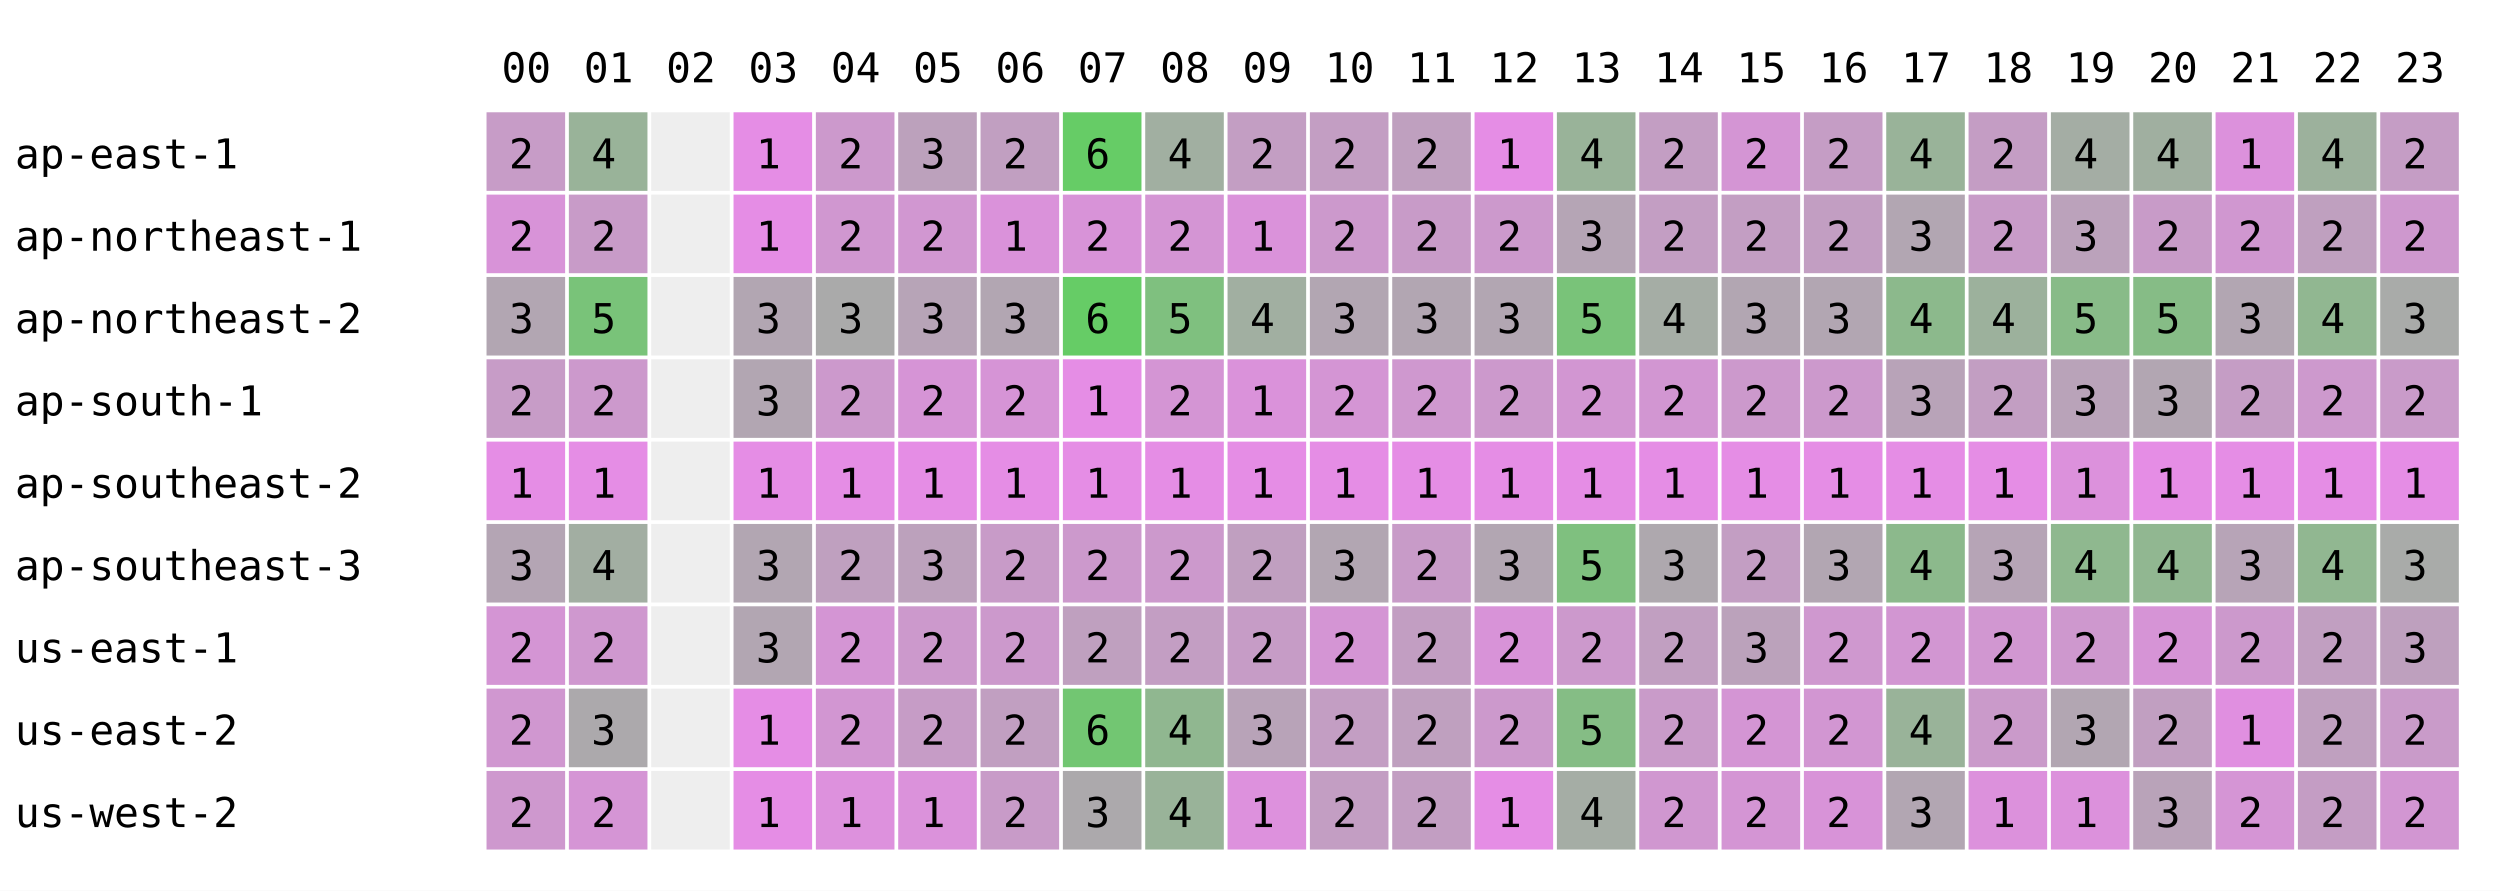
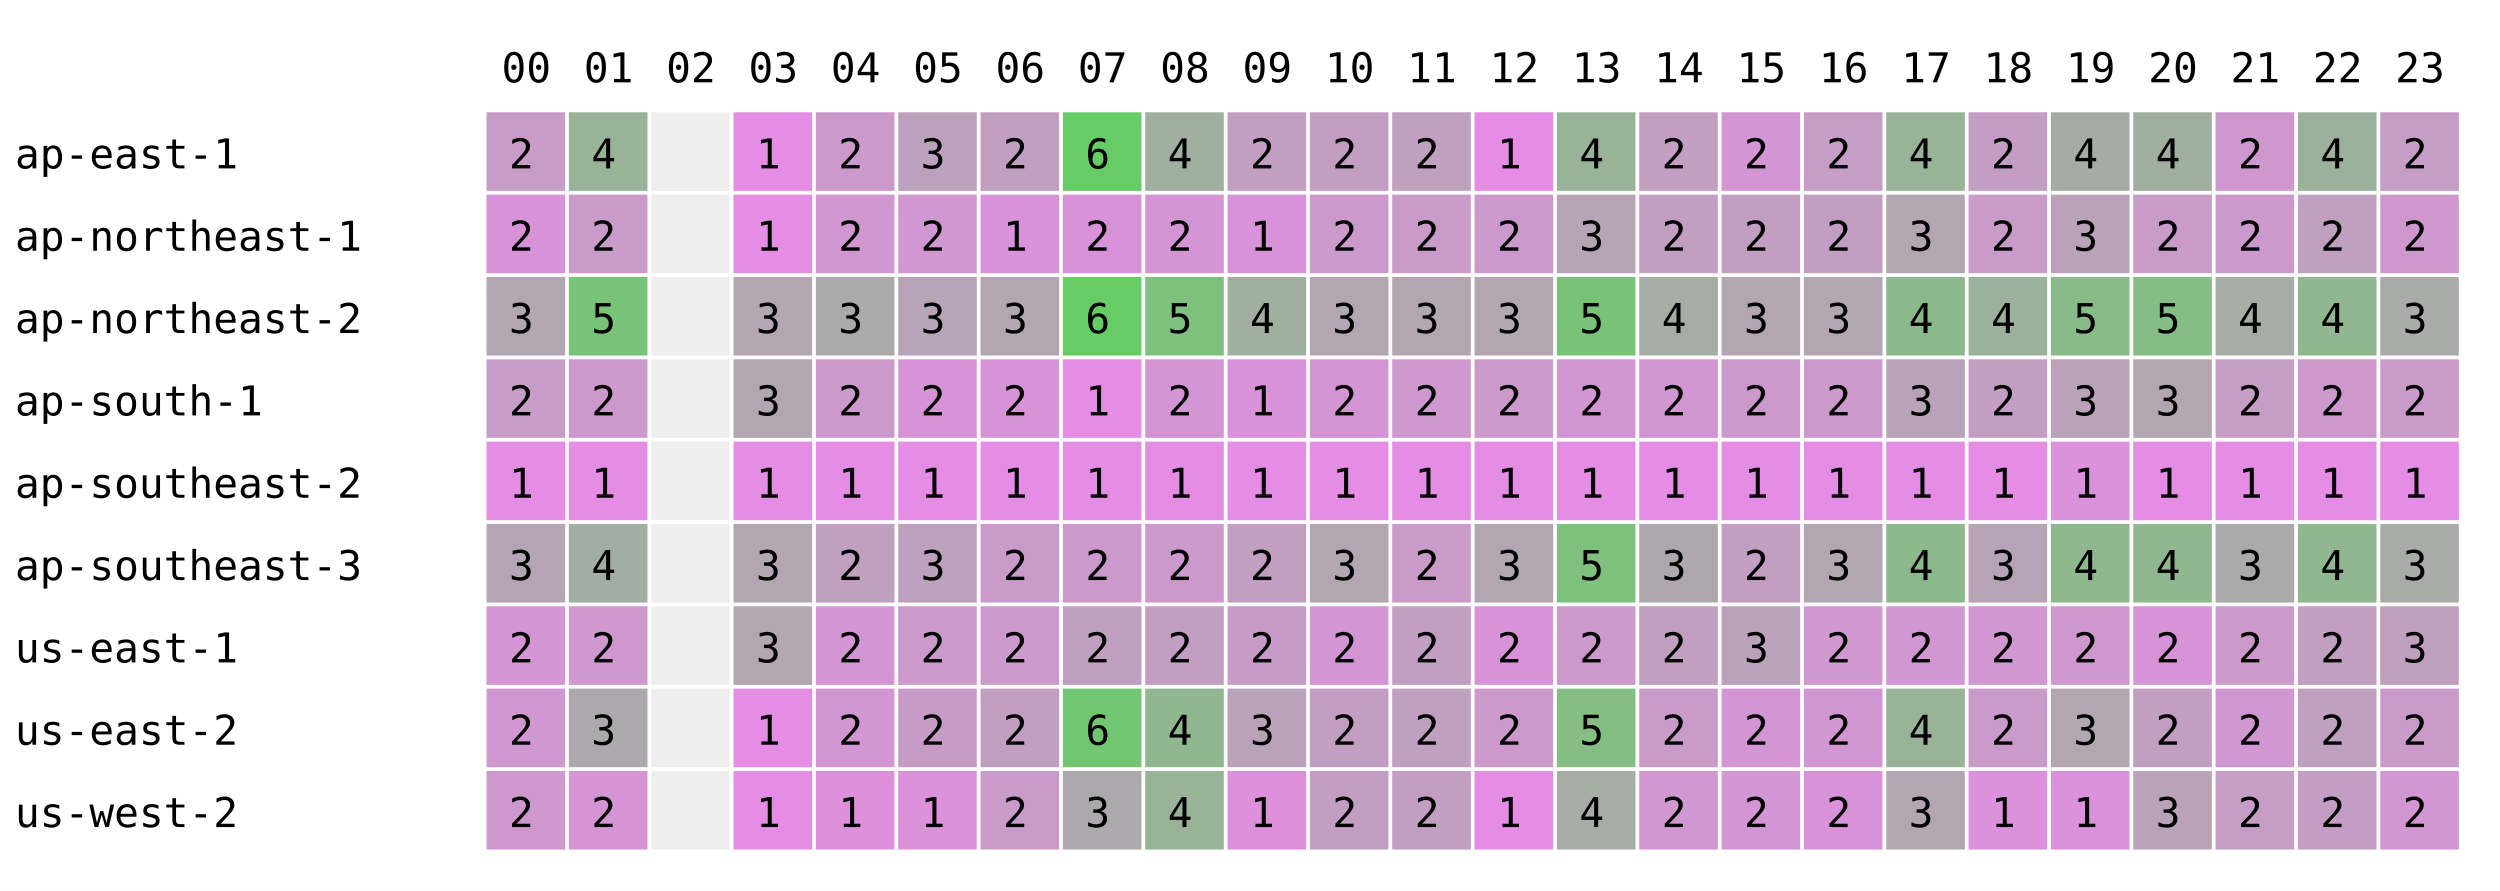
<svg xmlns="http://www.w3.org/2000/svg" width="668" height="238" font-family="monospace" font-size="11">
  <rect width="668" height="238" fill="white" />
  <text x="134" y="22">00</text>
  <text x="156" y="22">01</text>
  <text x="178" y="22">02</text>
  <text x="200" y="22">03</text>
  <text x="222" y="22">04</text>
  <text x="244" y="22">05</text>
  <text x="266" y="22">06</text>
  <text x="288" y="22">07</text>
  <text x="310" y="22">08</text>
  <text x="332" y="22">09</text>
  <text x="354" y="22">10</text>
  <text x="376" y="22">11</text>
  <text x="398" y="22">12</text>
  <text x="420" y="22">13</text>
  <text x="442" y="22">14</text>
  <text x="464" y="22">15</text>
  <text x="486" y="22">16</text>
  <text x="508" y="22">17</text>
  <text x="530" y="22">18</text>
  <text x="552" y="22">19</text>
  <text x="574" y="22">20</text>
  <text x="596" y="22">21</text>
  <text x="618" y="22">22</text>
  <text x="640" y="22">23</text>
  <text x="4" y="45">ap-east-1</text>
  <rect x="130" y="30" width="21" height="21" fill="rgb(199,156,199)" />
  <text x="136" y="45">2</text>
  <rect x="152" y="30" width="21" height="21" fill="rgb(153,179,153)" />
  <text x="158" y="45">4</text>
  <rect x="174" y="30" width="21" height="21" fill="#eeeeee" />
  <rect x="196" y="30" width="21" height="21" fill="rgb(229,141,229)" />
  <text x="202" y="45">1</text>
  <rect x="218" y="30" width="21" height="21" fill="rgb(204,153,204)" />
  <text x="224" y="45">2</text>
  <rect x="240" y="30" width="21" height="21" fill="rgb(188,161,188)" />
  <text x="246" y="45">3</text>
  <rect x="262" y="30" width="21" height="21" fill="rgb(193,159,193)" />
  <text x="268" y="45">2</text>
  <rect x="284" y="30" width="21" height="21" fill="rgb(102,204,102)" />
  <text x="290" y="45">6</text>
  <rect x="306" y="30" width="21" height="21" fill="rgb(161,175,161)" />
  <text x="312" y="45">4</text>
  <rect x="328" y="30" width="21" height="21" fill="rgb(195,158,195)" />
  <text x="334" y="45">2</text>
  <rect x="350" y="30" width="21" height="21" fill="rgb(195,158,195)" />
  <text x="356" y="45">2</text>
  <rect x="372" y="30" width="21" height="21" fill="rgb(191,160,191)" />
  <text x="378" y="45">2</text>
  <rect x="394" y="30" width="21" height="21" fill="rgb(229,141,229)" />
  <text x="400" y="45">1</text>
  <rect x="416" y="30" width="21" height="21" fill="rgb(153,179,153)" />
  <text x="422" y="45">4</text>
  <rect x="438" y="30" width="21" height="21" fill="rgb(195,158,195)" />
  <text x="444" y="45">2</text>
  <rect x="460" y="30" width="21" height="21" fill="rgb(212,149,212)" />
  <text x="466" y="45">2</text>
  <rect x="482" y="30" width="21" height="21" fill="rgb(197,157,197)" />
  <text x="488" y="45">2</text>
  <rect x="504" y="30" width="21" height="21" fill="rgb(153,179,153)" />
  <text x="510" y="45">4</text>
  <rect x="526" y="30" width="21" height="21" fill="rgb(196,157,196)" />
  <text x="532" y="45">2</text>
  <rect x="548" y="30" width="21" height="21" fill="rgb(164,173,164)" />
  <text x="554" y="45">4</text>
  <rect x="570" y="30" width="21" height="21" fill="rgb(160,175,160)" />
  <text x="576" y="45">4</text>
-   <rect x="592" y="30" width="21" height="21" fill="rgb(220,145,220)" />
-   <text x="598" y="45">1</text>
+   <rect x="592" y="30" width="21" height="21" fill="rgb(206,152,206)" />
+   <text x="598" y="45">2</text>
  <rect x="614" y="30" width="21" height="21" fill="rgb(156,177,156)" />
  <text x="620" y="45">4</text>
  <rect x="636" y="30" width="21" height="21" fill="rgb(197,157,197)" />
  <text x="642" y="45">2</text>
  <text x="4" y="67">ap-northeast-1</text>
  <rect x="130" y="52" width="21" height="21" fill="rgb(216,147,216)" />
  <text x="136" y="67">2</text>
  <rect x="152" y="52" width="21" height="21" fill="rgb(200,155,200)" />
  <text x="158" y="67">2</text>
  <rect x="174" y="52" width="21" height="21" fill="#eeeeee" />
  <rect x="196" y="52" width="21" height="21" fill="rgb(229,141,229)" />
  <text x="202" y="67">1</text>
  <rect x="218" y="52" width="21" height="21" fill="rgb(208,151,208)" />
  <text x="224" y="67">2</text>
  <rect x="240" y="52" width="21" height="21" fill="rgb(209,151,209)" />
  <text x="246" y="67">2</text>
  <rect x="262" y="52" width="21" height="21" fill="rgb(218,146,218)" />
  <text x="268" y="67">1</text>
  <rect x="284" y="52" width="21" height="21" fill="rgb(216,147,216)" />
  <text x="290" y="67">2</text>
  <rect x="306" y="52" width="21" height="21" fill="rgb(212,149,212)" />
  <text x="312" y="67">2</text>
  <rect x="328" y="52" width="21" height="21" fill="rgb(218,146,218)" />
  <text x="334" y="67">1</text>
  <rect x="350" y="52" width="21" height="21" fill="rgb(204,153,204)" />
  <text x="356" y="67">2</text>
  <rect x="372" y="52" width="21" height="21" fill="rgb(200,155,200)" />
  <text x="378" y="67">2</text>
  <rect x="394" y="52" width="21" height="21" fill="rgb(204,153,204)" />
  <text x="400" y="67">2</text>
  <rect x="416" y="52" width="21" height="21" fill="rgb(181,165,181)" />
  <text x="422" y="67">3</text>
  <rect x="438" y="52" width="21" height="21" fill="rgb(195,158,195)" />
  <text x="444" y="67">2</text>
  <rect x="460" y="52" width="21" height="21" fill="rgb(195,158,195)" />
  <text x="466" y="67">2</text>
  <rect x="482" y="52" width="21" height="21" fill="rgb(194,158,194)" />
  <text x="488" y="67">2</text>
  <rect x="504" y="52" width="21" height="21" fill="rgb(178,166,178)" />
  <text x="510" y="67">3</text>
  <rect x="526" y="52" width="21" height="21" fill="rgb(200,155,200)" />
  <text x="532" y="67">2</text>
  <rect x="548" y="52" width="21" height="21" fill="rgb(187,162,187)" />
  <text x="554" y="67">3</text>
  <rect x="570" y="52" width="21" height="21" fill="rgb(200,155,200)" />
  <text x="576" y="67">2</text>
-   <rect x="592" y="52" width="21" height="21" fill="rgb(208,151,208)" />
+   <rect x="592" y="52" width="21" height="21" fill="rgb(204,153,204)" />
  <text x="598" y="67">2</text>
  <rect x="614" y="52" width="21" height="21" fill="rgb(191,160,191)" />
  <text x="620" y="67">2</text>
  <rect x="636" y="52" width="21" height="21" fill="rgb(206,152,206)" />
  <text x="642" y="67">2</text>
  <text x="4" y="89">ap-northeast-2</text>
  <rect x="130" y="74" width="21" height="21" fill="rgb(178,166,178)" />
  <text x="136" y="89">3</text>
  <rect x="152" y="74" width="21" height="21" fill="rgb(121,195,121)" />
  <text x="158" y="89">5</text>
  <rect x="174" y="74" width="21" height="21" fill="#eeeeee" />
  <rect x="196" y="74" width="21" height="21" fill="rgb(178,166,178)" />
  <text x="202" y="89">3</text>
  <rect x="218" y="74" width="21" height="21" fill="rgb(170,170,170)" />
  <text x="224" y="89">3</text>
  <rect x="240" y="74" width="21" height="21" fill="rgb(183,164,183)" />
  <text x="246" y="89">3</text>
  <rect x="262" y="74" width="21" height="21" fill="rgb(178,166,178)" />
  <text x="268" y="89">3</text>
  <rect x="284" y="74" width="21" height="21" fill="rgb(102,204,102)" />
  <text x="290" y="89">6</text>
  <rect x="306" y="74" width="21" height="21" fill="rgb(127,192,127)" />
  <text x="312" y="89">5</text>
  <rect x="328" y="74" width="21" height="21" fill="rgb(161,175,161)" />
  <text x="334" y="89">4</text>
  <rect x="350" y="74" width="21" height="21" fill="rgb(178,166,178)" />
  <text x="356" y="89">3</text>
  <rect x="372" y="74" width="21" height="21" fill="rgb(178,166,178)" />
  <text x="378" y="89">3</text>
  <rect x="394" y="74" width="21" height="21" fill="rgb(178,166,178)" />
  <text x="400" y="89">3</text>
  <rect x="416" y="74" width="21" height="21" fill="rgb(121,195,121)" />
  <text x="422" y="89">5</text>
  <rect x="438" y="74" width="21" height="21" fill="rgb(165,173,165)" />
  <text x="444" y="89">4</text>
  <rect x="460" y="74" width="21" height="21" fill="rgb(178,166,178)" />
  <text x="466" y="89">3</text>
  <rect x="482" y="74" width="21" height="21" fill="rgb(178,166,178)" />
  <text x="488" y="89">3</text>
  <rect x="504" y="74" width="21" height="21" fill="rgb(140,185,140)" />
  <text x="510" y="89">4</text>
  <rect x="526" y="74" width="21" height="21" fill="rgb(156,177,156)" />
  <text x="532" y="89">4</text>
  <rect x="548" y="74" width="21" height="21" fill="rgb(136,187,136)" />
  <text x="554" y="89">5</text>
  <rect x="570" y="74" width="21" height="21" fill="rgb(134,188,134)" />
  <text x="576" y="89">5</text>
-   <rect x="592" y="74" width="21" height="21" fill="rgb(178,166,178)" />
-   <text x="598" y="89">3</text>
+   <rect x="592" y="74" width="21" height="21" fill="rgb(165,173,165)" />
+   <text x="598" y="89">4</text>
  <rect x="614" y="74" width="21" height="21" fill="rgb(145,183,145)" />
  <text x="620" y="89">4</text>
  <rect x="636" y="74" width="21" height="21" fill="rgb(169,171,169)" />
  <text x="642" y="89">3</text>
  <text x="4" y="111">ap-south-1</text>
  <rect x="130" y="96" width="21" height="21" fill="rgb(199,156,199)" />
  <text x="136" y="111">2</text>
  <rect x="152" y="96" width="21" height="21" fill="rgb(204,153,204)" />
  <text x="158" y="111">2</text>
  <rect x="174" y="96" width="21" height="21" fill="#eeeeee" />
  <rect x="196" y="96" width="21" height="21" fill="rgb(178,166,178)" />
  <text x="202" y="111">3</text>
  <rect x="218" y="96" width="21" height="21" fill="rgb(204,153,204)" />
  <text x="224" y="111">2</text>
  <rect x="240" y="96" width="21" height="21" fill="rgb(214,148,214)" />
  <text x="246" y="111">2</text>
  <rect x="262" y="96" width="21" height="21" fill="rgb(214,148,214)" />
  <text x="268" y="111">2</text>
  <rect x="284" y="96" width="21" height="21" fill="rgb(229,141,229)" />
  <text x="290" y="111">1</text>
  <rect x="306" y="96" width="21" height="21" fill="rgb(212,149,212)" />
  <text x="312" y="111">2</text>
  <rect x="328" y="96" width="21" height="21" fill="rgb(218,146,218)" />
  <text x="334" y="111">1</text>
  <rect x="350" y="96" width="21" height="21" fill="rgb(212,149,212)" />
  <text x="356" y="111">2</text>
  <rect x="372" y="96" width="21" height="21" fill="rgb(207,152,207)" />
  <text x="378" y="111">2</text>
  <rect x="394" y="96" width="21" height="21" fill="rgb(204,153,204)" />
  <text x="400" y="111">2</text>
  <rect x="416" y="96" width="21" height="21" fill="rgb(210,150,210)" />
  <text x="422" y="111">2</text>
  <rect x="438" y="96" width="21" height="21" fill="rgb(210,150,210)" />
  <text x="444" y="111">2</text>
  <rect x="460" y="96" width="21" height="21" fill="rgb(204,153,204)" />
  <text x="466" y="111">2</text>
  <rect x="482" y="96" width="21" height="21" fill="rgb(204,153,204)" />
  <text x="488" y="111">2</text>
  <rect x="504" y="96" width="21" height="21" fill="rgb(184,163,184)" />
  <text x="510" y="111">3</text>
  <rect x="526" y="96" width="21" height="21" fill="rgb(194,158,194)" />
  <text x="532" y="111">2</text>
  <rect x="548" y="96" width="21" height="21" fill="rgb(185,163,185)" />
  <text x="554" y="111">3</text>
  <rect x="570" y="96" width="21" height="21" fill="rgb(178,166,178)" />
  <text x="576" y="111">3</text>
  <rect x="592" y="96" width="21" height="21" fill="rgb(197,157,197)" />
  <text x="598" y="111">2</text>
  <rect x="614" y="96" width="21" height="21" fill="rgb(205,153,205)" />
  <text x="620" y="111">2</text>
  <rect x="636" y="96" width="21" height="21" fill="rgb(201,155,201)" />
  <text x="642" y="111">2</text>
  <text x="4" y="133">ap-southeast-2</text>
  <rect x="130" y="118" width="21" height="21" fill="rgb(229,141,229)" />
  <text x="136" y="133">1</text>
  <rect x="152" y="118" width="21" height="21" fill="rgb(229,141,229)" />
  <text x="158" y="133">1</text>
  <rect x="174" y="118" width="21" height="21" fill="#eeeeee" />
  <rect x="196" y="118" width="21" height="21" fill="rgb(229,141,229)" />
  <text x="202" y="133">1</text>
  <rect x="218" y="118" width="21" height="21" fill="rgb(229,141,229)" />
  <text x="224" y="133">1</text>
  <rect x="240" y="118" width="21" height="21" fill="rgb(229,141,229)" />
  <text x="246" y="133">1</text>
  <rect x="262" y="118" width="21" height="21" fill="rgb(229,141,229)" />
  <text x="268" y="133">1</text>
  <rect x="284" y="118" width="21" height="21" fill="rgb(229,141,229)" />
  <text x="290" y="133">1</text>
  <rect x="306" y="118" width="21" height="21" fill="rgb(229,141,229)" />
  <text x="312" y="133">1</text>
  <rect x="328" y="118" width="21" height="21" fill="rgb(229,141,229)" />
  <text x="334" y="133">1</text>
  <rect x="350" y="118" width="21" height="21" fill="rgb(229,141,229)" />
  <text x="356" y="133">1</text>
  <rect x="372" y="118" width="21" height="21" fill="rgb(229,141,229)" />
  <text x="378" y="133">1</text>
  <rect x="394" y="118" width="21" height="21" fill="rgb(229,141,229)" />
  <text x="400" y="133">1</text>
  <rect x="416" y="118" width="21" height="21" fill="rgb(229,141,229)" />
  <text x="422" y="133">1</text>
  <rect x="438" y="118" width="21" height="21" fill="rgb(229,141,229)" />
  <text x="444" y="133">1</text>
  <rect x="460" y="118" width="21" height="21" fill="rgb(229,141,229)" />
  <text x="466" y="133">1</text>
  <rect x="482" y="118" width="21" height="21" fill="rgb(229,141,229)" />
  <text x="488" y="133">1</text>
  <rect x="504" y="118" width="21" height="21" fill="rgb(229,141,229)" />
  <text x="510" y="133">1</text>
  <rect x="526" y="118" width="21" height="21" fill="rgb(229,141,229)" />
  <text x="532" y="133">1</text>
  <rect x="548" y="118" width="21" height="21" fill="rgb(220,145,220)" />
  <text x="554" y="133">1</text>
  <rect x="570" y="118" width="21" height="21" fill="rgb(229,141,229)" />
  <text x="576" y="133">1</text>
  <rect x="592" y="118" width="21" height="21" fill="rgb(229,141,229)" />
  <text x="598" y="133">1</text>
  <rect x="614" y="118" width="21" height="21" fill="rgb(229,141,229)" />
  <text x="620" y="133">1</text>
  <rect x="636" y="118" width="21" height="21" fill="rgb(229,141,229)" />
  <text x="642" y="133">1</text>
  <text x="4" y="155">ap-southeast-3</text>
  <rect x="130" y="140" width="21" height="21" fill="rgb(180,165,180)" />
  <text x="136" y="155">3</text>
  <rect x="152" y="140" width="21" height="21" fill="rgb(162,174,162)" />
  <text x="158" y="155">4</text>
  <rect x="174" y="140" width="21" height="21" fill="#eeeeee" />
  <rect x="196" y="140" width="21" height="21" fill="rgb(178,166,178)" />
  <text x="202" y="155">3</text>
  <rect x="218" y="140" width="21" height="21" fill="rgb(191,160,191)" />
  <text x="224" y="155">2</text>
  <rect x="240" y="140" width="21" height="21" fill="rgb(188,161,188)" />
  <text x="246" y="155">3</text>
  <rect x="262" y="140" width="21" height="21" fill="rgb(200,155,200)" />
  <text x="268" y="155">2</text>
  <rect x="284" y="140" width="21" height="21" fill="rgb(204,153,204)" />
  <text x="290" y="155">2</text>
  <rect x="306" y="140" width="21" height="21" fill="rgb(204,153,204)" />
  <text x="312" y="155">2</text>
  <rect x="328" y="140" width="21" height="21" fill="rgb(192,159,192)" />
  <text x="334" y="155">2</text>
  <rect x="350" y="140" width="21" height="21" fill="rgb(178,166,178)" />
  <text x="356" y="155">3</text>
  <rect x="372" y="140" width="21" height="21" fill="rgb(200,155,200)" />
  <text x="378" y="155">2</text>
  <rect x="394" y="140" width="21" height="21" fill="rgb(178,166,178)" />
  <text x="400" y="155">3</text>
  <rect x="416" y="140" width="21" height="21" fill="rgb(127,192,127)" />
  <text x="422" y="155">5</text>
  <rect x="438" y="140" width="21" height="21" fill="rgb(174,168,174)" />
  <text x="444" y="155">3</text>
  <rect x="460" y="140" width="21" height="21" fill="rgb(195,158,195)" />
  <text x="466" y="155">2</text>
  <rect x="482" y="140" width="21" height="21" fill="rgb(178,166,178)" />
  <text x="488" y="155">3</text>
  <rect x="504" y="140" width="21" height="21" fill="rgb(140,185,140)" />
  <text x="510" y="155">4</text>
  <rect x="526" y="140" width="21" height="21" fill="rgb(182,164,182)" />
  <text x="532" y="155">3</text>
  <rect x="548" y="140" width="21" height="21" fill="rgb(143,184,143)" />
  <text x="554" y="155">4</text>
  <rect x="570" y="140" width="21" height="21" fill="rgb(145,183,145)" />
  <text x="576" y="155">4</text>
-   <rect x="592" y="140" width="21" height="21" fill="rgb(183,164,183)" />
+   <rect x="592" y="140" width="21" height="21" fill="rgb(170,170,170)" />
  <text x="598" y="155">3</text>
  <rect x="614" y="140" width="21" height="21" fill="rgb(145,183,145)" />
  <text x="620" y="155">4</text>
  <rect x="636" y="140" width="21" height="21" fill="rgb(169,171,169)" />
  <text x="642" y="155">3</text>
  <text x="4" y="177">us-east-1</text>
  <rect x="130" y="162" width="21" height="21" fill="rgb(212,149,212)" />
  <text x="136" y="177">2</text>
  <rect x="152" y="162" width="21" height="21" fill="rgb(207,152,207)" />
  <text x="158" y="177">2</text>
  <rect x="174" y="162" width="21" height="21" fill="#eeeeee" />
  <rect x="196" y="162" width="21" height="21" fill="rgb(178,166,178)" />
  <text x="202" y="177">3</text>
  <rect x="218" y="162" width="21" height="21" fill="rgb(212,149,212)" />
  <text x="224" y="177">2</text>
  <rect x="240" y="162" width="21" height="21" fill="rgb(204,153,204)" />
  <text x="246" y="177">2</text>
  <rect x="262" y="162" width="21" height="21" fill="rgb(204,153,204)" />
  <text x="268" y="177">2</text>
  <rect x="284" y="162" width="21" height="21" fill="rgb(191,160,191)" />
  <text x="290" y="177">2</text>
  <rect x="306" y="162" width="21" height="21" fill="rgb(195,158,195)" />
  <text x="312" y="177">2</text>
  <rect x="328" y="162" width="21" height="21" fill="rgb(198,156,198)" />
  <text x="334" y="177">2</text>
  <rect x="350" y="162" width="21" height="21" fill="rgb(212,149,212)" />
  <text x="356" y="177">2</text>
  <rect x="372" y="162" width="21" height="21" fill="rgb(194,158,194)" />
  <text x="378" y="177">2</text>
  <rect x="394" y="162" width="21" height="21" fill="rgb(216,147,216)" />
  <text x="400" y="177">2</text>
  <rect x="416" y="162" width="21" height="21" fill="rgb(204,153,204)" />
  <text x="422" y="177">2</text>
  <rect x="438" y="162" width="21" height="21" fill="rgb(193,159,193)" />
  <text x="444" y="177">2</text>
  <rect x="460" y="162" width="21" height="21" fill="rgb(187,162,187)" />
  <text x="466" y="177">3</text>
  <rect x="482" y="162" width="21" height="21" fill="rgb(207,152,207)" />
  <text x="488" y="177">2</text>
  <rect x="504" y="162" width="21" height="21" fill="rgb(210,150,210)" />
  <text x="510" y="177">2</text>
  <rect x="526" y="162" width="21" height="21" fill="rgb(209,151,209)" />
  <text x="532" y="177">2</text>
  <rect x="548" y="162" width="21" height="21" fill="rgb(206,152,206)" />
  <text x="554" y="177">2</text>
  <rect x="570" y="162" width="21" height="21" fill="rgb(214,148,214)" />
  <text x="576" y="177">2</text>
  <rect x="592" y="162" width="21" height="21" fill="rgb(204,153,204)" />
  <text x="598" y="177">2</text>
  <rect x="614" y="162" width="21" height="21" fill="rgb(193,159,193)" />
  <text x="620" y="177">2</text>
  <rect x="636" y="162" width="21" height="21" fill="rgb(190,160,190)" />
  <text x="642" y="177">3</text>
  <text x="4" y="199">us-east-2</text>
  <rect x="130" y="184" width="21" height="21" fill="rgb(208,151,208)" />
  <text x="136" y="199">2</text>
  <rect x="152" y="184" width="21" height="21" fill="rgb(172,169,172)" />
  <text x="158" y="199">3</text>
  <rect x="174" y="184" width="21" height="21" fill="#eeeeee" />
  <rect x="196" y="184" width="21" height="21" fill="rgb(229,141,229)" />
  <text x="202" y="199">1</text>
  <rect x="218" y="184" width="21" height="21" fill="rgb(210,150,210)" />
  <text x="224" y="199">2</text>
  <rect x="240" y="184" width="21" height="21" fill="rgb(198,156,198)" />
  <text x="246" y="199">2</text>
  <rect x="262" y="184" width="21" height="21" fill="rgb(193,159,193)" />
  <text x="268" y="199">2</text>
  <rect x="284" y="184" width="21" height="21" fill="rgb(114,198,114)" />
  <text x="290" y="199">6</text>
  <rect x="306" y="184" width="21" height="21" fill="rgb(144,183,144)" />
  <text x="312" y="199">4</text>
  <rect x="328" y="184" width="21" height="21" fill="rgb(184,163,184)" />
  <text x="334" y="199">3</text>
  <rect x="350" y="184" width="21" height="21" fill="rgb(195,158,195)" />
  <text x="356" y="199">2</text>
  <rect x="372" y="184" width="21" height="21" fill="rgb(191,160,191)" />
  <text x="378" y="199">2</text>
  <rect x="394" y="184" width="21" height="21" fill="rgb(204,153,204)" />
  <text x="400" y="199">2</text>
  <rect x="416" y="184" width="21" height="21" fill="rgb(133,189,133)" />
  <text x="422" y="199">5</text>
  <rect x="438" y="184" width="21" height="21" fill="rgb(201,155,201)" />
  <text x="444" y="199">2</text>
  <rect x="460" y="184" width="21" height="21" fill="rgb(212,149,212)" />
  <text x="466" y="199">2</text>
  <rect x="482" y="184" width="21" height="21" fill="rgb(210,150,210)" />
  <text x="488" y="199">2</text>
  <rect x="504" y="184" width="21" height="21" fill="rgb(153,179,153)" />
  <text x="510" y="199">4</text>
  <rect x="526" y="184" width="21" height="21" fill="rgb(202,154,202)" />
  <text x="532" y="199">2</text>
  <rect x="548" y="184" width="21" height="21" fill="rgb(178,166,178)" />
  <text x="554" y="199">3</text>
  <rect x="570" y="184" width="21" height="21" fill="rgb(193,159,193)" />
  <text x="576" y="199">2</text>
-   <rect x="592" y="184" width="21" height="21" fill="rgb(224,143,224)" />
-   <text x="598" y="199">1</text>
+   <rect x="592" y="184" width="21" height="21" fill="rgb(208,151,208)" />
+   <text x="598" y="199">2</text>
  <rect x="614" y="184" width="21" height="21" fill="rgb(191,160,191)" />
  <text x="620" y="199">2</text>
  <rect x="636" y="184" width="21" height="21" fill="rgb(201,155,201)" />
  <text x="642" y="199">2</text>
  <text x="4" y="221">us-west-2</text>
  <rect x="130" y="206" width="21" height="21" fill="rgb(206,152,206)" />
  <text x="136" y="221">2</text>
  <rect x="152" y="206" width="21" height="21" fill="rgb(213,149,213)" />
  <text x="158" y="221">2</text>
  <rect x="174" y="206" width="21" height="21" fill="#eeeeee" />
  <rect x="196" y="206" width="21" height="21" fill="rgb(229,141,229)" />
  <text x="202" y="221">1</text>
  <rect x="218" y="206" width="21" height="21" fill="rgb(221,145,221)" />
  <text x="224" y="221">1</text>
  <rect x="240" y="206" width="21" height="21" fill="rgb(219,146,219)" />
  <text x="246" y="221">1</text>
  <rect x="262" y="206" width="21" height="21" fill="rgb(200,155,200)" />
  <text x="268" y="221">2</text>
  <rect x="284" y="206" width="21" height="21" fill="rgb(172,169,172)" />
  <text x="290" y="221">3</text>
  <rect x="306" y="206" width="21" height="21" fill="rgb(153,179,153)" />
  <text x="312" y="221">4</text>
  <rect x="328" y="206" width="21" height="21" fill="rgb(221,145,221)" />
  <text x="334" y="221">1</text>
  <rect x="350" y="206" width="21" height="21" fill="rgb(195,158,195)" />
  <text x="356" y="221">2</text>
  <rect x="372" y="206" width="21" height="21" fill="rgb(194,158,194)" />
  <text x="378" y="221">2</text>
  <rect x="394" y="206" width="21" height="21" fill="rgb(229,141,229)" />
  <text x="400" y="221">1</text>
  <rect x="416" y="206" width="21" height="21" fill="rgb(165,173,165)" />
  <text x="422" y="221">4</text>
  <rect x="438" y="206" width="21" height="21" fill="rgb(208,151,208)" />
  <text x="444" y="221">2</text>
  <rect x="460" y="206" width="21" height="21" fill="rgb(212,149,212)" />
  <text x="466" y="221">2</text>
  <rect x="482" y="206" width="21" height="21" fill="rgb(216,147,216)" />
  <text x="488" y="221">2</text>
  <rect x="504" y="206" width="21" height="21" fill="rgb(178,166,178)" />
  <text x="510" y="221">3</text>
  <rect x="526" y="206" width="21" height="21" fill="rgb(220,145,220)" />
  <text x="532" y="221">1</text>
  <rect x="548" y="206" width="21" height="21" fill="rgb(220,145,220)" />
  <text x="554" y="221">1</text>
  <rect x="570" y="206" width="21" height="21" fill="rgb(185,163,185)" />
  <text x="576" y="221">3</text>
-   <rect x="592" y="206" width="21" height="21" fill="rgb(213,149,213)" />
+   <rect x="592" y="206" width="21" height="21" fill="rgb(197,157,197)" />
  <text x="598" y="221">2</text>
  <rect x="614" y="206" width="21" height="21" fill="rgb(196,157,196)" />
  <text x="620" y="221">2</text>
  <rect x="636" y="206" width="21" height="21" fill="rgb(210,150,210)" />
  <text x="642" y="221">2</text>
</svg>
